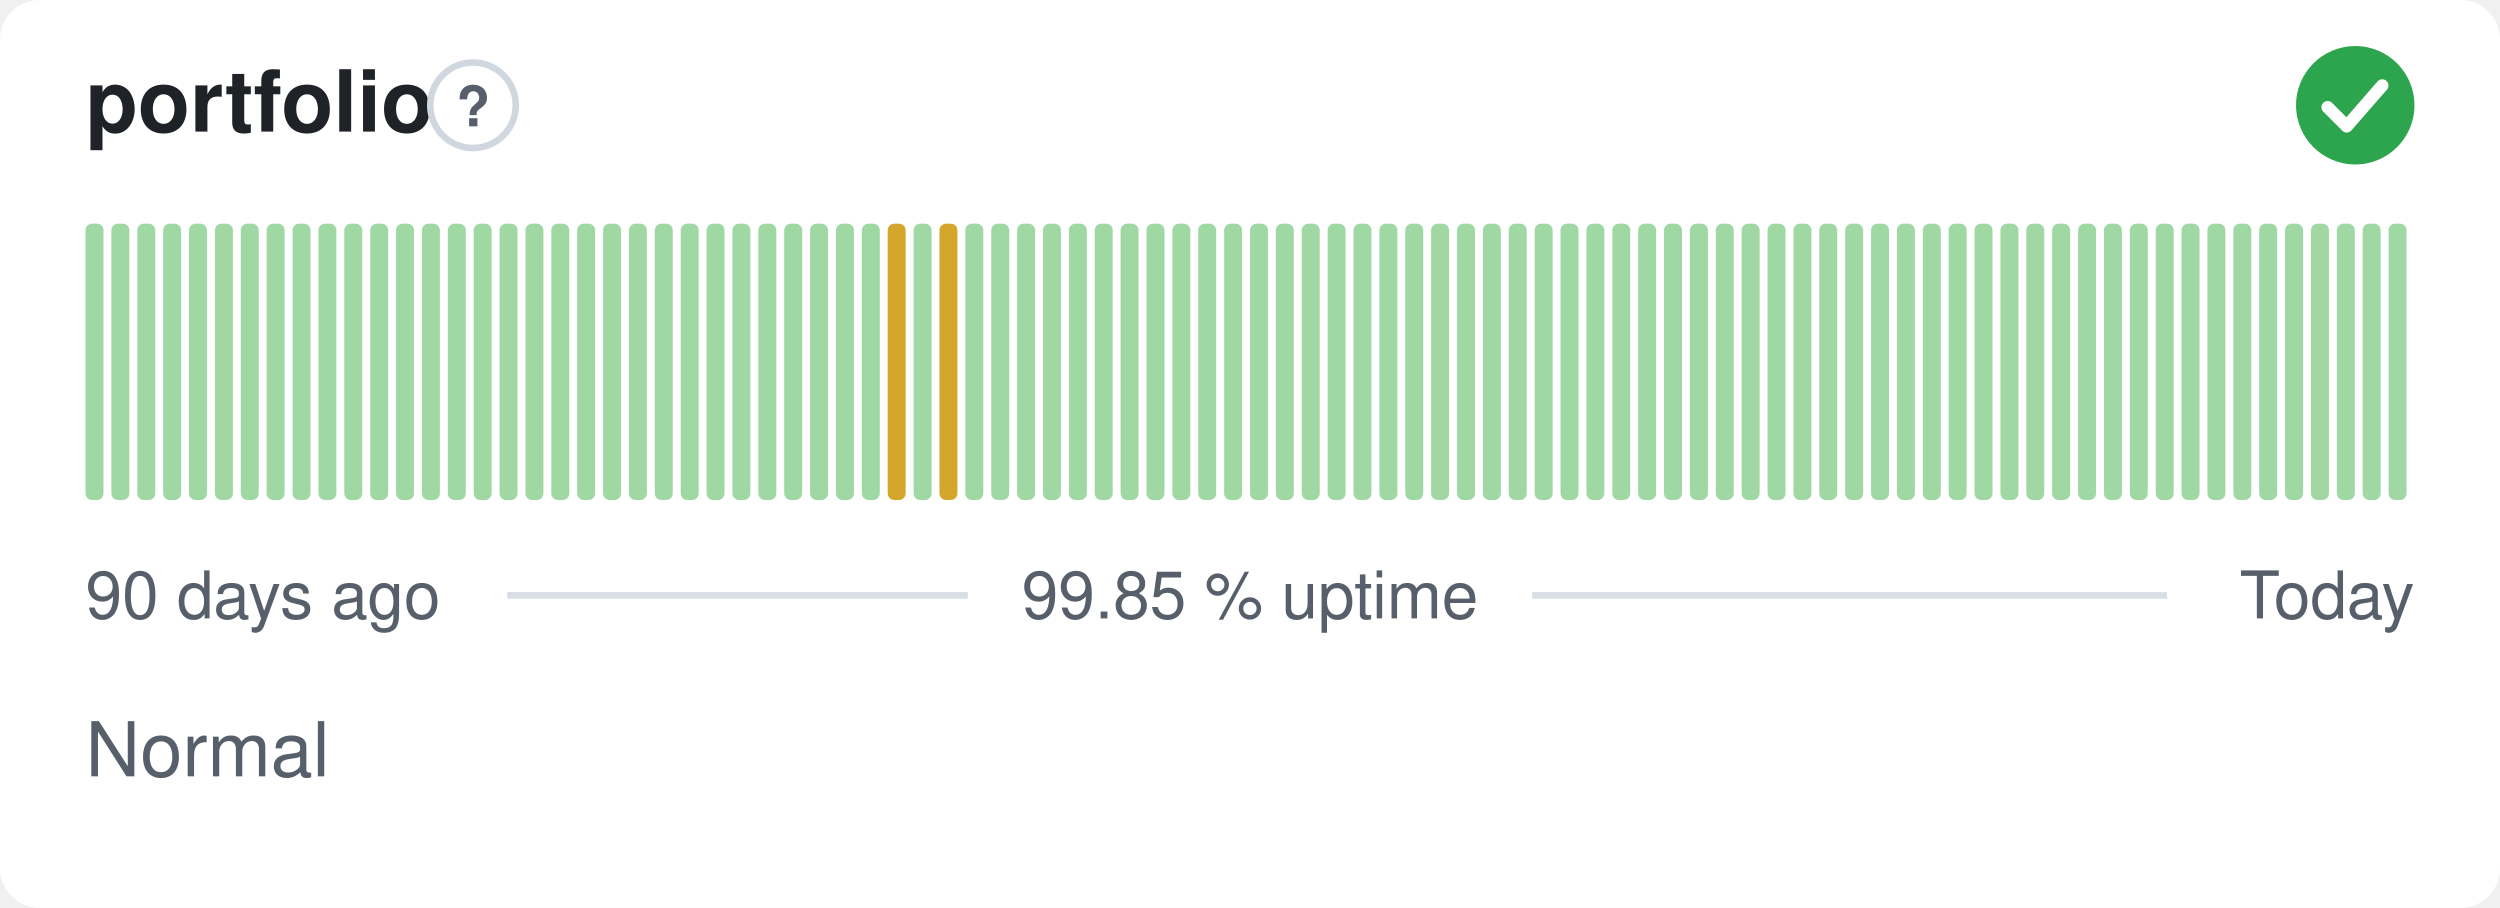
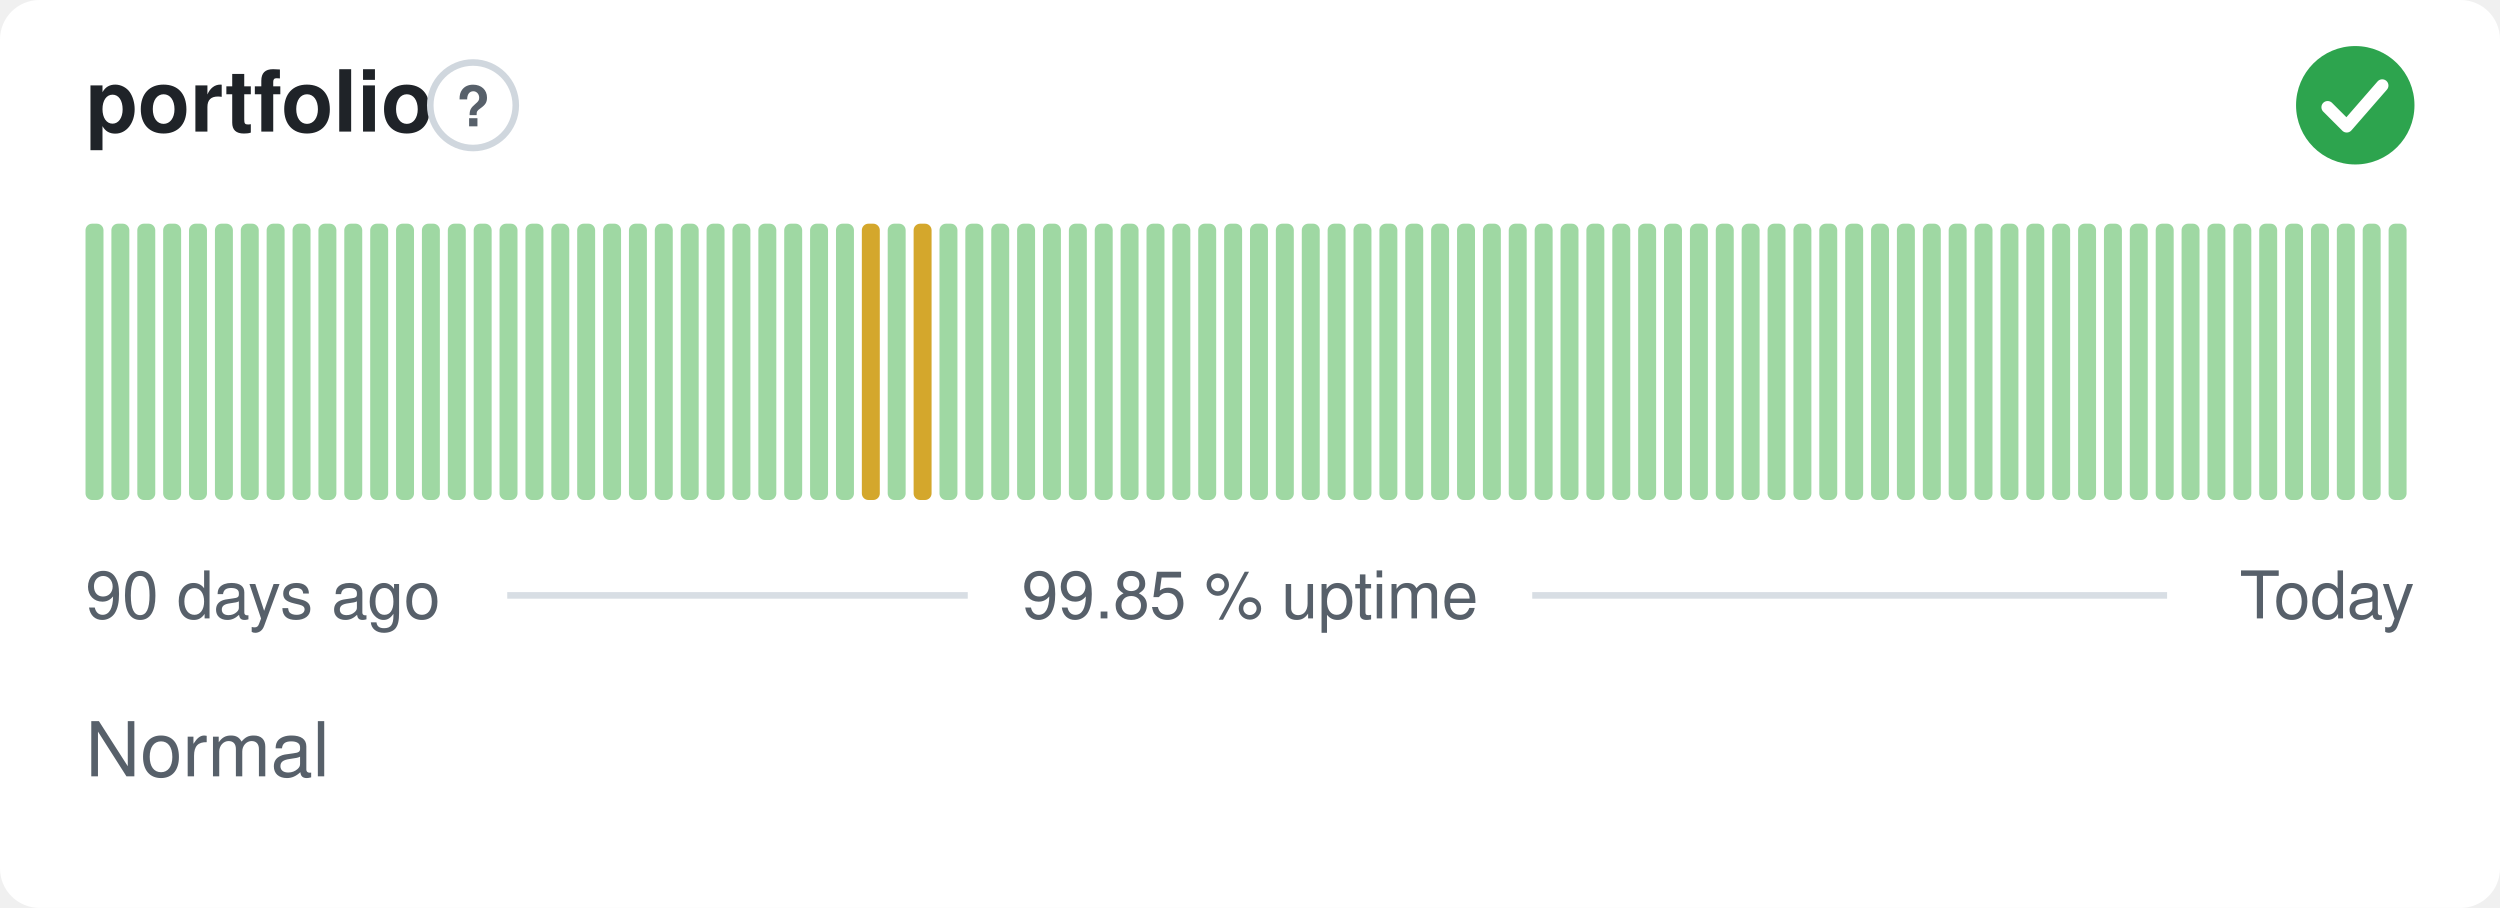
<svg xmlns="http://www.w3.org/2000/svg" width="380" height="138" viewBox="0 0 380 138" role="img" aria-label="portfolio: Normal, 99.85 % uptime over the last 90 days" font-family="-apple-system,BlinkMacSystemFont,'Segoe UI',Helvetica,Arial,sans-serif">
  <style>
    @media (prefers-color-scheme: dark) {
      .bg { fill: #0d1117 }
      .title { fill: #e6edf3 }
      .muted { fill: #8b949e }
      .hint { stroke: #30363d }
      .rule { stroke: #30363d }
      .nodata { fill: #21262d }
    }
  </style>
  <rect class="bg" width="380" height="138" rx="6" fill="#ffffff" />
  <text class="title" x="13" y="20" font-size="13" font-weight="600" fill="#1f2328">portfolio</text>
  <circle class="hint" cx="71.9" cy="16" r="6.5" fill="none" stroke="#d0d7de" stroke-width="1" />
  <text class="muted" x="71.9" y="19.2" text-anchor="middle" font-size="8.5" font-weight="700" fill="#57606a">?</text>
  <circle cx="358" cy="16" r="9" fill="#2da44e" />
  <path d="M353.80 16.30l2.90 2.90 5.40 -6.20" fill="none" stroke="#fff" stroke-width="1.89" stroke-linecap="round" stroke-linejoin="round" />
  <rect x="13.00" y="34.00" width="2.73" height="42.00" rx="1" fill="#9fd8a3" />
  <rect x="16.93" y="34.00" width="2.73" height="42.00" rx="1" fill="#9fd8a3" />
  <rect x="20.87" y="34.00" width="2.73" height="42.00" rx="1" fill="#9fd8a3" />
  <rect x="24.80" y="34.00" width="2.73" height="42.00" rx="1" fill="#9fd8a3" />
  <rect x="28.73" y="34.00" width="2.73" height="42.00" rx="1" fill="#9fd8a3" />
  <rect x="32.67" y="34.00" width="2.73" height="42.00" rx="1" fill="#9fd8a3" />
  <rect x="36.60" y="34.00" width="2.73" height="42.00" rx="1" fill="#9fd8a3" />
  <rect x="40.53" y="34.00" width="2.73" height="42.00" rx="1" fill="#9fd8a3" />
  <rect x="44.47" y="34.00" width="2.73" height="42.00" rx="1" fill="#9fd8a3" />
  <rect x="48.40" y="34.00" width="2.73" height="42.00" rx="1" fill="#9fd8a3" />
  <rect x="52.33" y="34.00" width="2.73" height="42.00" rx="1" fill="#9fd8a3" />
  <rect x="56.27" y="34.00" width="2.73" height="42.00" rx="1" fill="#9fd8a3" />
  <rect x="60.20" y="34.00" width="2.73" height="42.00" rx="1" fill="#9fd8a3" />
  <rect x="64.13" y="34.00" width="2.73" height="42.00" rx="1" fill="#9fd8a3" />
  <rect x="68.07" y="34.00" width="2.73" height="42.00" rx="1" fill="#9fd8a3" />
  <rect x="72.00" y="34.00" width="2.73" height="42.00" rx="1" fill="#9fd8a3" />
  <rect x="75.93" y="34.00" width="2.73" height="42.00" rx="1" fill="#9fd8a3" />
  <rect x="79.87" y="34.00" width="2.73" height="42.00" rx="1" fill="#9fd8a3" />
  <rect x="83.80" y="34.00" width="2.73" height="42.00" rx="1" fill="#9fd8a3" />
  <rect x="87.73" y="34.00" width="2.73" height="42.00" rx="1" fill="#9fd8a3" />
  <rect x="91.67" y="34.00" width="2.73" height="42.00" rx="1" fill="#9fd8a3" />
  <rect x="95.60" y="34.00" width="2.73" height="42.00" rx="1" fill="#9fd8a3" />
  <rect x="99.53" y="34.00" width="2.73" height="42.00" rx="1" fill="#9fd8a3" />
  <rect x="103.47" y="34.00" width="2.73" height="42.00" rx="1" fill="#9fd8a3" />
  <rect x="107.40" y="34.00" width="2.73" height="42.00" rx="1" fill="#9fd8a3" />
  <rect x="111.33" y="34.00" width="2.73" height="42.00" rx="1" fill="#9fd8a3" />
  <rect x="115.27" y="34.00" width="2.73" height="42.00" rx="1" fill="#9fd8a3" />
  <rect x="119.20" y="34.00" width="2.73" height="42.00" rx="1" fill="#9fd8a3" />
  <rect x="123.13" y="34.00" width="2.73" height="42.00" rx="1" fill="#9fd8a3" />
  <rect x="127.07" y="34.00" width="2.73" height="42.00" rx="1" fill="#9fd8a3" />
-   <rect x="131.00" y="34.00" width="2.73" height="42.00" rx="1" fill="#9fd8a3" />
-   <rect x="134.93" y="34.00" width="2.73" height="42.00" rx="1" fill="#d4a72c" />
-   <rect x="138.87" y="34.00" width="2.73" height="42.00" rx="1" fill="#9fd8a3" />
-   <rect x="142.80" y="34.00" width="2.73" height="42.00" rx="1" fill="#d4a72c" />
+   <rect x="131.00" y="34.00" width="2.73" height="42.00" rx="1" fill="#d4a72c" />
+   <rect x="134.93" y="34.00" width="2.73" height="42.00" rx="1" fill="#9fd8a3" />
+   <rect x="138.87" y="34.00" width="2.73" height="42.00" rx="1" fill="#d4a72c" />
+   <rect x="142.80" y="34.00" width="2.73" height="42.00" rx="1" fill="#9fd8a3" />
  <rect x="146.73" y="34.00" width="2.73" height="42.00" rx="1" fill="#9fd8a3" />
  <rect x="150.67" y="34.00" width="2.73" height="42.00" rx="1" fill="#9fd8a3" />
  <rect x="154.60" y="34.00" width="2.73" height="42.00" rx="1" fill="#9fd8a3" />
  <rect x="158.53" y="34.00" width="2.73" height="42.00" rx="1" fill="#9fd8a3" />
  <rect x="162.47" y="34.00" width="2.73" height="42.00" rx="1" fill="#9fd8a3" />
  <rect x="166.40" y="34.00" width="2.73" height="42.00" rx="1" fill="#9fd8a3" />
  <rect x="170.33" y="34.00" width="2.73" height="42.00" rx="1" fill="#9fd8a3" />
  <rect x="174.27" y="34.00" width="2.73" height="42.00" rx="1" fill="#9fd8a3" />
  <rect x="178.20" y="34.00" width="2.73" height="42.00" rx="1" fill="#9fd8a3" />
  <rect x="182.13" y="34.00" width="2.73" height="42.00" rx="1" fill="#9fd8a3" />
  <rect x="186.07" y="34.00" width="2.73" height="42.00" rx="1" fill="#9fd8a3" />
  <rect x="190.00" y="34.00" width="2.73" height="42.00" rx="1" fill="#9fd8a3" />
  <rect x="193.93" y="34.00" width="2.73" height="42.00" rx="1" fill="#9fd8a3" />
  <rect x="197.87" y="34.00" width="2.73" height="42.00" rx="1" fill="#9fd8a3" />
  <rect x="201.80" y="34.00" width="2.73" height="42.00" rx="1" fill="#9fd8a3" />
  <rect x="205.73" y="34.00" width="2.73" height="42.00" rx="1" fill="#9fd8a3" />
  <rect x="209.67" y="34.00" width="2.73" height="42.00" rx="1" fill="#9fd8a3" />
  <rect x="213.60" y="34.00" width="2.73" height="42.00" rx="1" fill="#9fd8a3" />
  <rect x="217.53" y="34.00" width="2.73" height="42.00" rx="1" fill="#9fd8a3" />
  <rect x="221.47" y="34.00" width="2.73" height="42.00" rx="1" fill="#9fd8a3" />
  <rect x="225.40" y="34.00" width="2.73" height="42.00" rx="1" fill="#9fd8a3" />
  <rect x="229.33" y="34.00" width="2.73" height="42.00" rx="1" fill="#9fd8a3" />
  <rect x="233.27" y="34.00" width="2.73" height="42.00" rx="1" fill="#9fd8a3" />
  <rect x="237.20" y="34.00" width="2.73" height="42.00" rx="1" fill="#9fd8a3" />
  <rect x="241.13" y="34.00" width="2.73" height="42.00" rx="1" fill="#9fd8a3" />
  <rect x="245.07" y="34.00" width="2.73" height="42.00" rx="1" fill="#9fd8a3" />
  <rect x="249.00" y="34.00" width="2.73" height="42.00" rx="1" fill="#9fd8a3" />
  <rect x="252.93" y="34.00" width="2.73" height="42.00" rx="1" fill="#9fd8a3" />
  <rect x="256.87" y="34.00" width="2.73" height="42.00" rx="1" fill="#9fd8a3" />
  <rect x="260.80" y="34.00" width="2.73" height="42.00" rx="1" fill="#9fd8a3" />
  <rect x="264.73" y="34.00" width="2.73" height="42.00" rx="1" fill="#9fd8a3" />
  <rect x="268.67" y="34.00" width="2.73" height="42.00" rx="1" fill="#9fd8a3" />
  <rect x="272.60" y="34.00" width="2.73" height="42.00" rx="1" fill="#9fd8a3" />
  <rect x="276.53" y="34.00" width="2.73" height="42.00" rx="1" fill="#9fd8a3" />
  <rect x="280.47" y="34.00" width="2.73" height="42.00" rx="1" fill="#9fd8a3" />
  <rect x="284.40" y="34.00" width="2.73" height="42.00" rx="1" fill="#9fd8a3" />
  <rect x="288.33" y="34.00" width="2.73" height="42.00" rx="1" fill="#9fd8a3" />
  <rect x="292.27" y="34.00" width="2.73" height="42.00" rx="1" fill="#9fd8a3" />
  <rect x="296.20" y="34.00" width="2.73" height="42.00" rx="1" fill="#9fd8a3" />
  <rect x="300.13" y="34.00" width="2.73" height="42.00" rx="1" fill="#9fd8a3" />
  <rect x="304.07" y="34.00" width="2.73" height="42.00" rx="1" fill="#9fd8a3" />
  <rect x="308.00" y="34.00" width="2.73" height="42.00" rx="1" fill="#9fd8a3" />
  <rect x="311.93" y="34.00" width="2.73" height="42.00" rx="1" fill="#9fd8a3" />
  <rect x="315.87" y="34.00" width="2.73" height="42.00" rx="1" fill="#9fd8a3" />
  <rect x="319.80" y="34.00" width="2.73" height="42.00" rx="1" fill="#9fd8a3" />
  <rect x="323.73" y="34.00" width="2.73" height="42.00" rx="1" fill="#9fd8a3" />
  <rect x="327.67" y="34.00" width="2.73" height="42.00" rx="1" fill="#9fd8a3" />
  <rect x="331.60" y="34.00" width="2.73" height="42.00" rx="1" fill="#9fd8a3" />
  <rect x="335.53" y="34.00" width="2.73" height="42.00" rx="1" fill="#9fd8a3" />
  <rect x="339.47" y="34.00" width="2.73" height="42.00" rx="1" fill="#9fd8a3" />
  <rect x="343.40" y="34.00" width="2.73" height="42.00" rx="1" fill="#9fd8a3" />
  <rect x="347.33" y="34.00" width="2.73" height="42.00" rx="1" fill="#9fd8a3" />
  <rect x="351.27" y="34.00" width="2.73" height="42.00" rx="1" fill="#9fd8a3" />
  <rect x="355.20" y="34.00" width="2.73" height="42.00" rx="1" fill="#9fd8a3" />
  <rect x="359.13" y="34.00" width="2.73" height="42.00" rx="1" fill="#9fd8a3" />
  <rect x="363.07" y="34.00" width="2.73" height="42.00" rx="1" fill="#9fd8a3" />
  <text class="muted" x="13" y="94" font-size="10" fill="#57606a">90 days ago</text>
  <text class="muted" x="190" y="94" text-anchor="middle" font-size="10" fill="#57606a">99.85 % uptime</text>
  <text class="muted" x="367" y="94" text-anchor="end" font-size="10" fill="#57606a">Today</text>
  <line class="rule" x1="77.1" y1="90.5" x2="147.1" y2="90.5" stroke="#d8dee4" stroke-width="1" />
  <line class="rule" x1="232.9" y1="90.5" x2="329.4" y2="90.5" stroke="#d8dee4" stroke-width="1" />
  <text class="muted" x="13" y="118" font-size="11.5" fill="#57606a">Normal</text>
</svg>
